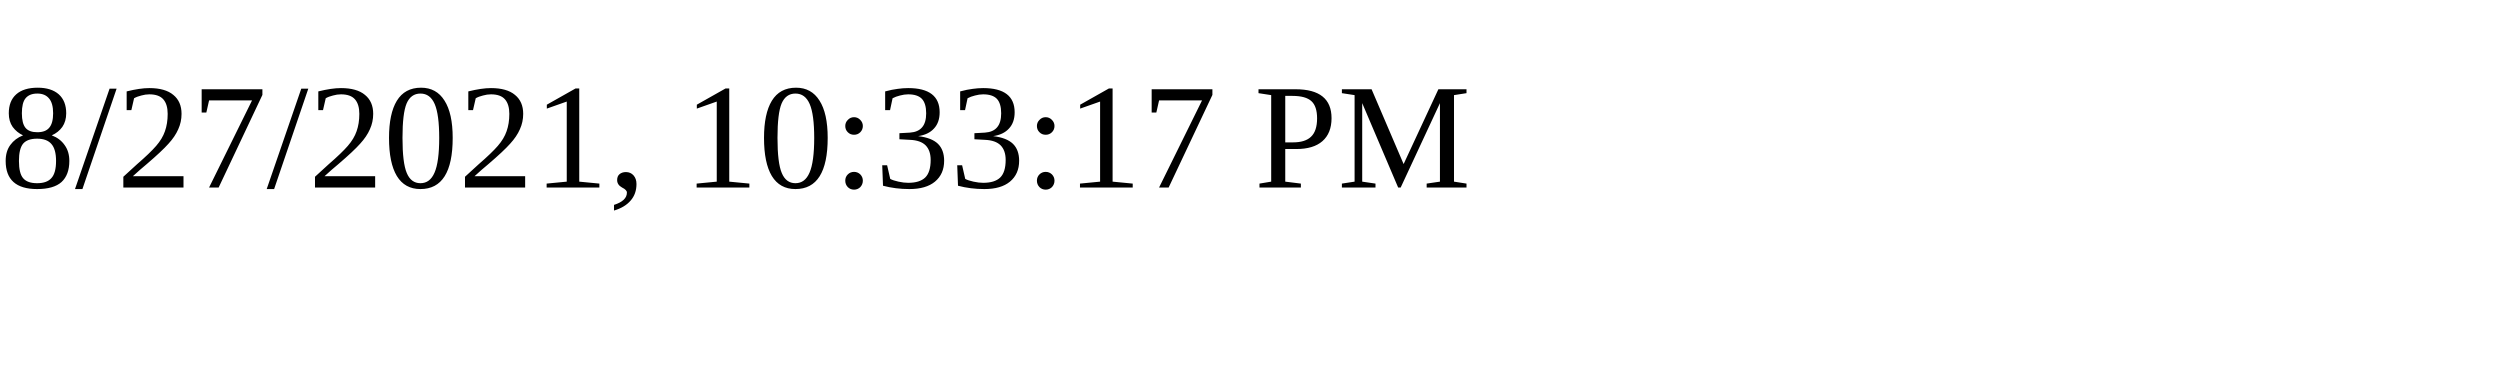
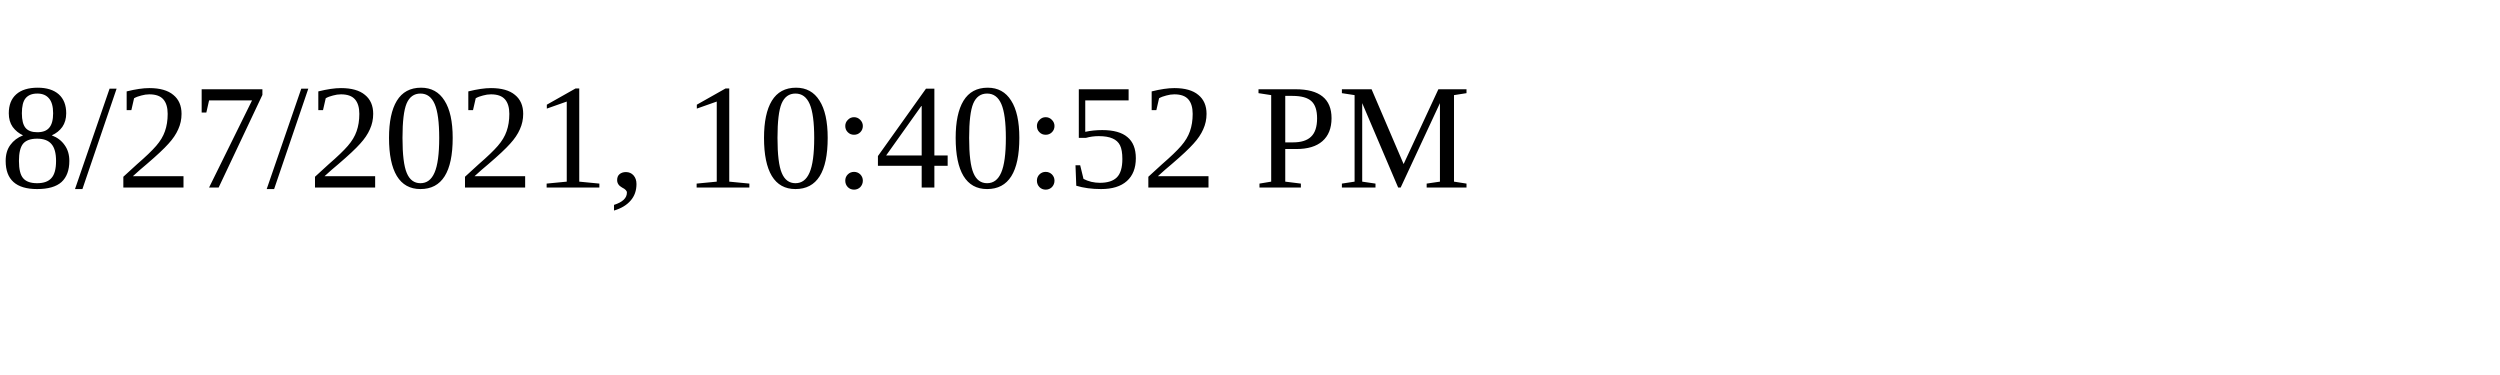
<svg xmlns="http://www.w3.org/2000/svg" height="30" width="200">
-   <text x="0" y="15">8/27/2021, 10:33:17 PM</text>
+   <text x="0" y="15">8/27/2021, 10:40:52 PM</text>
</svg>
